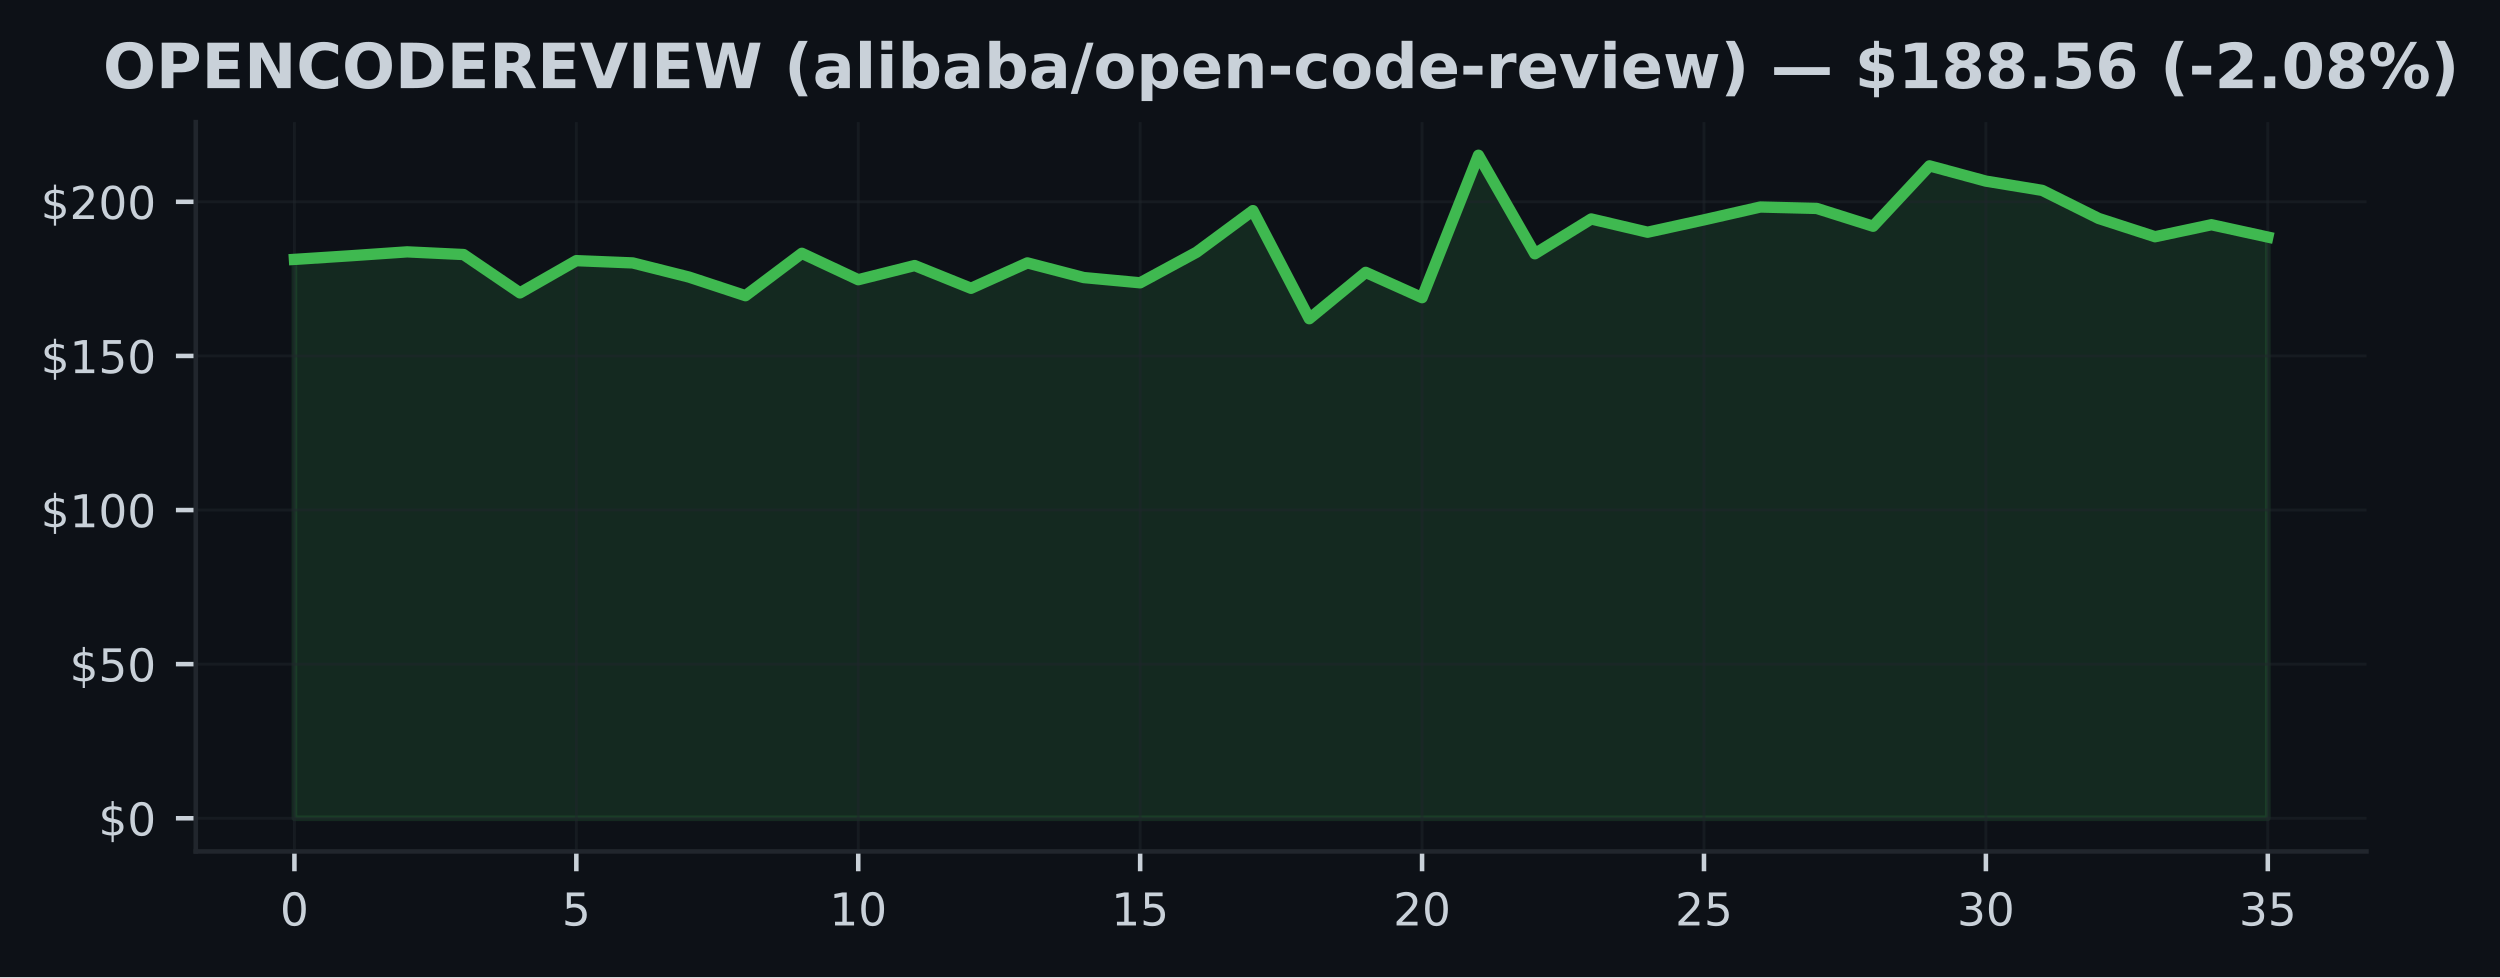
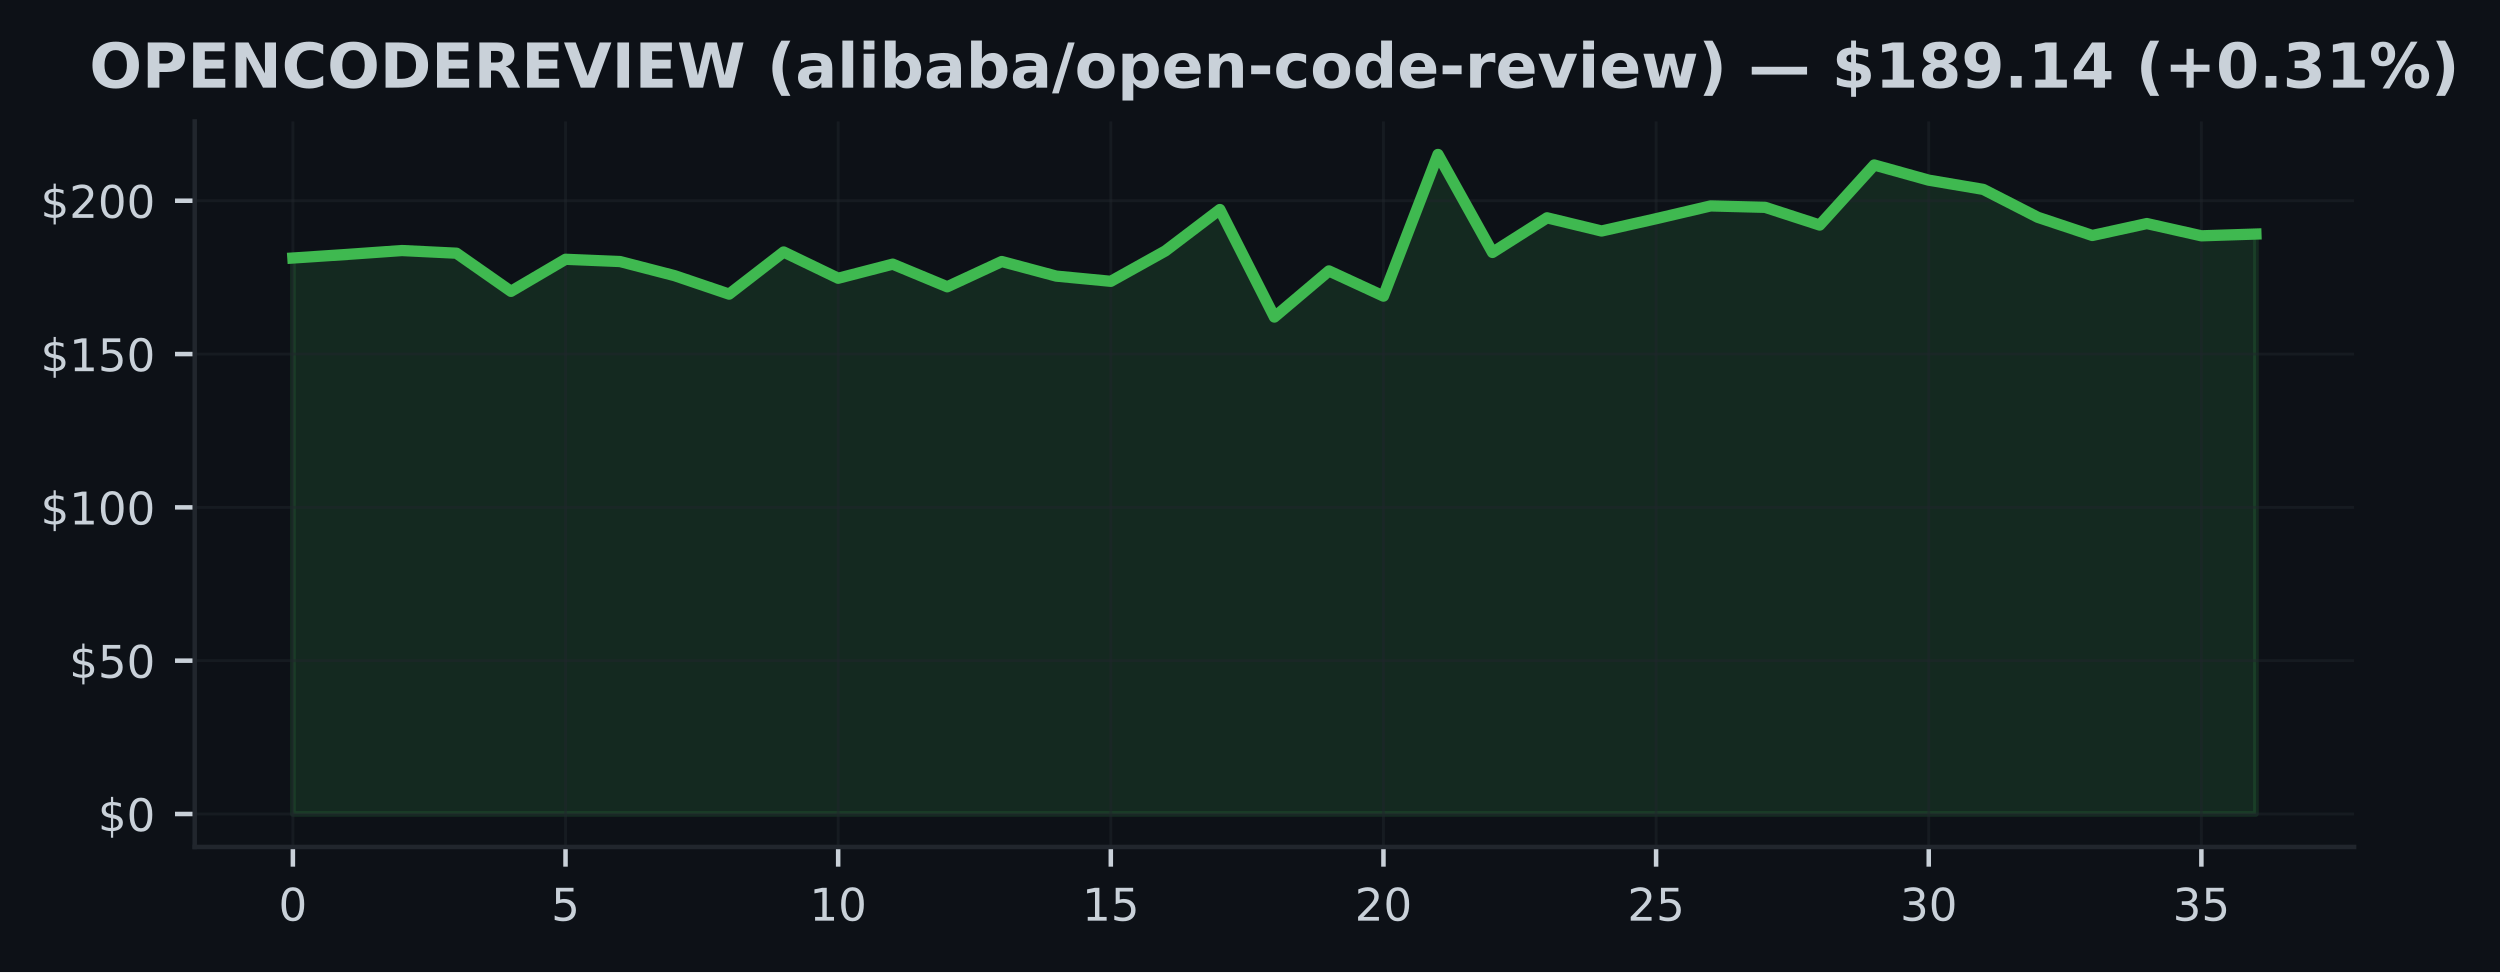
- <svg xmlns="http://www.w3.org/2000/svg" xmlns:xlink="http://www.w3.org/1999/xlink" width="441.375pt" height="172.518pt" viewBox="0 0 441.375 172.518" version="1.1">
+ <svg xmlns="http://www.w3.org/2000/svg" xmlns:xlink="http://www.w3.org/1999/xlink" width="443.701pt" height="172.518pt" viewBox="0 0 443.701 172.518" version="1.1">
  <defs>
    <style type="text/css">*{stroke-linejoin: round; stroke-linecap: butt}</style>
  </defs>
  <g id="figure_1">
    <g id="patch_1">
-       <path d="M 0 172.518  L 441.375 172.518  L 441.375 0  L 0 0  z " style="fill: #0d1117" />
+       <path d="M 0 172.518  L 443.701 172.518  L 443.701 0  L 0 0  z " style="fill: #0d1117" />
    </g>
    <g id="axes_1">
      <g id="patch_2">
        <path d="M 34.56 150.318  L 417.8 150.318  L 417.8 21.558  L 34.56 21.558  z " style="fill: #0d1117" />
      </g>
      <g id="FillBetweenPolyCollection_1">
        <defs>
-           <path id="me266a0ff67" d="M 51.98 -28.053  L 51.98 -126.725  L 61.934 -127.367  L 71.889 -128.052  L 81.843 -127.579  L 91.797 -120.809  L 101.751 -126.502  L 111.706 -126.099  L 121.66 -123.596  L 131.614 -120.314  L 141.569 -127.797  L 151.523 -123.133  L 161.477 -125.636  L 171.431 -121.62  L 181.386 -126.104  L 191.34 -123.514  L 201.294 -122.589  L 211.249 -127.982  L 221.203 -135.334  L 231.157 -116.249  L 241.111 -124.434  L 251.066 -119.966  L 261.02 -145.107  L 270.974 -127.715  L 280.929 -133.859  L 290.883 -131.519  L 300.837 -133.701  L 310.791 -135.97  L 320.746 -135.72  L 330.7 -132.575  L 340.654 -143.235  L 350.609 -140.542  L 360.563 -138.904  L 370.517 -133.951  L 380.471 -130.724  L 390.426 -132.841  L 400.38 -130.665  L 400.38 -28.053  L 400.38 -28.053  L 390.426 -28.053  L 380.471 -28.053  L 370.517 -28.053  L 360.563 -28.053  L 350.609 -28.053  L 340.654 -28.053  L 330.7 -28.053  L 320.746 -28.053  L 310.791 -28.053  L 300.837 -28.053  L 290.883 -28.053  L 280.929 -28.053  L 270.974 -28.053  L 261.02 -28.053  L 251.066 -28.053  L 241.111 -28.053  L 231.157 -28.053  L 221.203 -28.053  L 211.249 -28.053  L 201.294 -28.053  L 191.34 -28.053  L 181.386 -28.053  L 171.431 -28.053  L 161.477 -28.053  L 151.523 -28.053  L 141.569 -28.053  L 131.614 -28.053  L 121.66 -28.053  L 111.706 -28.053  L 101.751 -28.053  L 91.797 -28.053  L 81.843 -28.053  L 71.889 -28.053  L 61.934 -28.053  L 51.98 -28.053  z " style="stroke: #3fb950; stroke-opacity: 0.15" />
+           <path id="me353047750" d="M 51.98 -28.053  L 51.98 -126.725  L 61.658 -127.367  L 71.336 -128.052  L 81.013 -127.579  L 90.691 -120.809  L 100.369 -126.502  L 110.047 -126.099  L 119.724 -123.596  L 129.402 -120.314  L 139.08 -127.797  L 148.758 -123.133  L 158.436 -125.636  L 168.113 -121.62  L 177.791 -126.104  L 187.469 -123.514  L 197.147 -122.589  L 206.824 -127.982  L 216.502 -135.334  L 226.18 -116.249  L 235.858 -124.434  L 245.536 -119.966  L 255.213 -145.107  L 264.891 -127.715  L 274.569 -133.859  L 284.247 -131.519  L 293.924 -133.701  L 303.602 -135.97  L 313.28 -135.72  L 322.958 -132.575  L 332.636 -143.235  L 342.313 -140.542  L 351.991 -138.904  L 361.669 -133.951  L 371.347 -130.724  L 381.024 -132.841  L 390.702 -130.665  L 400.38 -130.98  L 400.38 -28.053  L 400.38 -28.053  L 390.702 -28.053  L 381.024 -28.053  L 371.347 -28.053  L 361.669 -28.053  L 351.991 -28.053  L 342.313 -28.053  L 332.636 -28.053  L 322.958 -28.053  L 313.28 -28.053  L 303.602 -28.053  L 293.924 -28.053  L 284.247 -28.053  L 274.569 -28.053  L 264.891 -28.053  L 255.213 -28.053  L 245.536 -28.053  L 235.858 -28.053  L 226.18 -28.053  L 216.502 -28.053  L 206.824 -28.053  L 197.147 -28.053  L 187.469 -28.053  L 177.791 -28.053  L 168.113 -28.053  L 158.436 -28.053  L 148.758 -28.053  L 139.08 -28.053  L 129.402 -28.053  L 119.724 -28.053  L 110.047 -28.053  L 100.369 -28.053  L 90.691 -28.053  L 81.013 -28.053  L 71.336 -28.053  L 61.658 -28.053  L 51.98 -28.053  z " style="stroke: #3fb950; stroke-opacity: 0.15" />
        </defs>
-         <g clip-path="url(#p7cb27c5f4e)">
-           <use xlink:href="#me266a0ff67" x="0" y="172.518" style="fill: #3fb950; fill-opacity: 0.15; stroke: #3fb950; stroke-opacity: 0.15" />
+         <g clip-path="url(#pbf0d790856)">
+           <use xlink:href="#me353047750" x="0" y="172.518" style="fill: #3fb950; fill-opacity: 0.15; stroke: #3fb950; stroke-opacity: 0.15" />
        </g>
      </g>
      <g id="matplotlib.axis_1">
        <g id="xtick_1">
          <g id="line2d_1">
-             <path d="M 51.98 150.318  L 51.98 21.558  " clip-path="url(#p7cb27c5f4e)" style="fill: none; stroke: #21262d; stroke-opacity: 0.5; stroke-width: 0.5; stroke-linecap: square" />
+             <path d="M 51.98 150.318  L 51.98 21.558  " clip-path="url(#pbf0d790856)" style="fill: none; stroke: #21262d; stroke-opacity: 0.5; stroke-width: 0.5; stroke-linecap: square" />
          </g>
          <g id="line2d_2">
            <defs>
-               <path id="m964b8d64e7" d="M 0 0  L 0 3.5  " style="stroke: #c9d1d9; stroke-width: 0.8" />
+               <path id="m09008a53fb" d="M 0 0  L 0 3.5  " style="stroke: #c9d1d9; stroke-width: 0.8" />
            </defs>
            <g>
-               <use xlink:href="#m964b8d64e7" x="51.98" y="150.318" style="fill: #c9d1d9; stroke: #c9d1d9; stroke-width: 0.8" />
+               <use xlink:href="#m09008a53fb" x="51.98" y="150.318" style="fill: #c9d1d9; stroke: #c9d1d9; stroke-width: 0.8" />
            </g>
          </g>
          <g id="text_1">
            <g style="fill: #c9d1d9" transform="translate(49.435 163.3964) scale(0.08 -0.08)">
              <defs>
                <path id="DejaVuSans-13" d="M 2034 4250  Q 1547 4250 1301 3770  Q 1056 3291 1056 2328  Q 1056 1369 1301 889  Q 1547 409 2034 409  Q 2525 409 2770 889  Q 3016 1369 3016 2328  Q 3016 3291 2770 3770  Q 2525 4250 2034 4250  z M 2034 4750  Q 2819 4750 3233 4129  Q 3647 3509 3647 2328  Q 3647 1150 3233 529  Q 2819 -91 2034 -91  Q 1250 -91 836 529  Q 422 1150 422 2328  Q 422 3509 836 4129  Q 1250 4750 2034 4750  z " transform="scale(0.015625)" />
              </defs>
              <use xlink:href="#DejaVuSans-13" />
            </g>
          </g>
        </g>
        <g id="xtick_2">
          <g id="line2d_3">
-             <path d="M 101.751 150.318  L 101.751 21.558  " clip-path="url(#p7cb27c5f4e)" style="fill: none; stroke: #21262d; stroke-opacity: 0.5; stroke-width: 0.5; stroke-linecap: square" />
+             <path d="M 100.369 150.318  L 100.369 21.558  " clip-path="url(#pbf0d790856)" style="fill: none; stroke: #21262d; stroke-opacity: 0.5; stroke-width: 0.5; stroke-linecap: square" />
          </g>
          <g id="line2d_4">
            <g>
-               <use xlink:href="#m964b8d64e7" x="101.751" y="150.318" style="fill: #c9d1d9; stroke: #c9d1d9; stroke-width: 0.8" />
+               <use xlink:href="#m09008a53fb" x="100.369" y="150.318" style="fill: #c9d1d9; stroke: #c9d1d9; stroke-width: 0.8" />
            </g>
          </g>
          <g id="text_2">
-             <g style="fill: #c9d1d9" transform="translate(99.20643 163.3964) scale(0.08 -0.08)">
+             <g style="fill: #c9d1d9" transform="translate(97.82389 163.3964) scale(0.08 -0.08)">
              <defs>
                <path id="DejaVuSans-18" d="M 691 4666  L 3169 4666  L 3169 4134  L 1269 4134  L 1269 2991  Q 1406 3038 1543 3061  Q 1681 3084 1819 3084  Q 2600 3084 3056 2656  Q 3513 2228 3513 1497  Q 3513 744 3044 326  Q 2575 -91 1722 -91  Q 1428 -91 1123 -41  Q 819 9 494 109  L 494 744  Q 775 591 1075 516  Q 1375 441 1709 441  Q 2250 441 2565 725  Q 2881 1009 2881 1497  Q 2881 1984 2565 2268  Q 2250 2553 1709 2553  Q 1456 2553 1204 2497  Q 953 2441 691 2322  L 691 4666  z " transform="scale(0.015625)" />
              </defs>
              <use xlink:href="#DejaVuSans-18" />
            </g>
          </g>
        </g>
        <g id="xtick_3">
          <g id="line2d_5">
-             <path d="M 151.523 150.318  L 151.523 21.558  " clip-path="url(#p7cb27c5f4e)" style="fill: none; stroke: #21262d; stroke-opacity: 0.5; stroke-width: 0.5; stroke-linecap: square" />
+             <path d="M 148.758 150.318  L 148.758 21.558  " clip-path="url(#pbf0d790856)" style="fill: none; stroke: #21262d; stroke-opacity: 0.5; stroke-width: 0.5; stroke-linecap: square" />
          </g>
          <g id="line2d_6">
            <g>
-               <use xlink:href="#m964b8d64e7" x="151.523" y="150.318" style="fill: #c9d1d9; stroke: #c9d1d9; stroke-width: 0.8" />
+               <use xlink:href="#m09008a53fb" x="148.758" y="150.318" style="fill: #c9d1d9; stroke: #c9d1d9; stroke-width: 0.8" />
            </g>
          </g>
          <g id="text_3">
-             <g style="fill: #c9d1d9" transform="translate(146.4329 163.3964) scale(0.08 -0.08)">
+             <g style="fill: #c9d1d9" transform="translate(143.6678 163.3964) scale(0.08 -0.08)">
              <defs>
                <path id="DejaVuSans-14" d="M 794 531  L 1825 531  L 1825 4091  L 703 3866  L 703 4441  L 1819 4666  L 2450 4666  L 2450 531  L 3481 531  L 3481 0  L 794 0  L 794 531  z " transform="scale(0.015625)" />
              </defs>
              <use xlink:href="#DejaVuSans-14" />
              <use xlink:href="#DejaVuSans-13" transform="translate(63.625 0)" />
            </g>
          </g>
        </g>
        <g id="xtick_4">
          <g id="line2d_7">
-             <path d="M 201.294 150.318  L 201.294 21.558  " clip-path="url(#p7cb27c5f4e)" style="fill: none; stroke: #21262d; stroke-opacity: 0.5; stroke-width: 0.5; stroke-linecap: square" />
+             <path d="M 197.147 150.318  L 197.147 21.558  " clip-path="url(#pbf0d790856)" style="fill: none; stroke: #21262d; stroke-opacity: 0.5; stroke-width: 0.5; stroke-linecap: square" />
          </g>
          <g id="line2d_8">
            <g>
-               <use xlink:href="#m964b8d64e7" x="201.294" y="150.318" style="fill: #c9d1d9; stroke: #c9d1d9; stroke-width: 0.8" />
+               <use xlink:href="#m09008a53fb" x="197.147" y="150.318" style="fill: #c9d1d9; stroke: #c9d1d9; stroke-width: 0.8" />
            </g>
          </g>
          <g id="text_4">
-             <g style="fill: #c9d1d9" transform="translate(196.2043 163.3964) scale(0.08 -0.08)">
+             <g style="fill: #c9d1d9" transform="translate(192.0567 163.3964) scale(0.08 -0.08)">
              <use xlink:href="#DejaVuSans-14" />
              <use xlink:href="#DejaVuSans-18" transform="translate(63.625 0)" />
            </g>
          </g>
        </g>
        <g id="xtick_5">
          <g id="line2d_9">
-             <path d="M 251.066 150.318  L 251.066 21.558  " clip-path="url(#p7cb27c5f4e)" style="fill: none; stroke: #21262d; stroke-opacity: 0.5; stroke-width: 0.5; stroke-linecap: square" />
+             <path d="M 245.536 150.318  L 245.536 21.558  " clip-path="url(#pbf0d790856)" style="fill: none; stroke: #21262d; stroke-opacity: 0.5; stroke-width: 0.5; stroke-linecap: square" />
          </g>
          <g id="line2d_10">
            <g>
-               <use xlink:href="#m964b8d64e7" x="251.066" y="150.318" style="fill: #c9d1d9; stroke: #c9d1d9; stroke-width: 0.8" />
+               <use xlink:href="#m09008a53fb" x="245.536" y="150.318" style="fill: #c9d1d9; stroke: #c9d1d9; stroke-width: 0.8" />
            </g>
          </g>
          <g id="text_5">
-             <g style="fill: #c9d1d9" transform="translate(245.9757 163.3964) scale(0.08 -0.08)">
+             <g style="fill: #c9d1d9" transform="translate(240.4456 163.3964) scale(0.08 -0.08)">
              <defs>
                <path id="DejaVuSans-15" d="M 1228 531  L 3431 531  L 3431 0  L 469 0  L 469 531  Q 828 903 1448 1529  Q 2069 2156 2228 2338  Q 2531 2678 2651 2914  Q 2772 3150 2772 3378  Q 2772 3750 2511 3984  Q 2250 4219 1831 4219  Q 1534 4219 1204 4116  Q 875 4013 500 3803  L 500 4441  Q 881 4594 1212 4672  Q 1544 4750 1819 4750  Q 2544 4750 2975 4387  Q 3406 4025 3406 3419  Q 3406 3131 3298 2873  Q 3191 2616 2906 2266  Q 2828 2175 2409 1742  Q 1991 1309 1228 531  z " transform="scale(0.015625)" />
              </defs>
              <use xlink:href="#DejaVuSans-15" />
              <use xlink:href="#DejaVuSans-13" transform="translate(63.625 0)" />
            </g>
          </g>
        </g>
        <g id="xtick_6">
          <g id="line2d_11">
-             <path d="M 300.837 150.318  L 300.837 21.558  " clip-path="url(#p7cb27c5f4e)" style="fill: none; stroke: #21262d; stroke-opacity: 0.5; stroke-width: 0.5; stroke-linecap: square" />
+             <path d="M 293.924 150.318  L 293.924 21.558  " clip-path="url(#pbf0d790856)" style="fill: none; stroke: #21262d; stroke-opacity: 0.5; stroke-width: 0.5; stroke-linecap: square" />
          </g>
          <g id="line2d_12">
            <g>
-               <use xlink:href="#m964b8d64e7" x="300.837" y="150.318" style="fill: #c9d1d9; stroke: #c9d1d9; stroke-width: 0.8" />
+               <use xlink:href="#m09008a53fb" x="293.924" y="150.318" style="fill: #c9d1d9; stroke: #c9d1d9; stroke-width: 0.8" />
            </g>
          </g>
          <g id="text_6">
-             <g style="fill: #c9d1d9" transform="translate(295.7471 163.3964) scale(0.08 -0.08)">
+             <g style="fill: #c9d1d9" transform="translate(288.8344 163.3964) scale(0.08 -0.08)">
              <use xlink:href="#DejaVuSans-15" />
              <use xlink:href="#DejaVuSans-18" transform="translate(63.625 0)" />
            </g>
          </g>
        </g>
        <g id="xtick_7">
          <g id="line2d_13">
-             <path d="M 350.609 150.318  L 350.609 21.558  " clip-path="url(#p7cb27c5f4e)" style="fill: none; stroke: #21262d; stroke-opacity: 0.5; stroke-width: 0.5; stroke-linecap: square" />
+             <path d="M 342.313 150.318  L 342.313 21.558  " clip-path="url(#pbf0d790856)" style="fill: none; stroke: #21262d; stroke-opacity: 0.5; stroke-width: 0.5; stroke-linecap: square" />
          </g>
          <g id="line2d_14">
            <g>
-               <use xlink:href="#m964b8d64e7" x="350.609" y="150.318" style="fill: #c9d1d9; stroke: #c9d1d9; stroke-width: 0.8" />
+               <use xlink:href="#m09008a53fb" x="342.313" y="150.318" style="fill: #c9d1d9; stroke: #c9d1d9; stroke-width: 0.8" />
            </g>
          </g>
          <g id="text_7">
-             <g style="fill: #c9d1d9" transform="translate(345.5186 163.3964) scale(0.08 -0.08)">
+             <g style="fill: #c9d1d9" transform="translate(337.2233 163.3964) scale(0.08 -0.08)">
              <defs>
                <path id="DejaVuSans-16" d="M 2597 2516  Q 3050 2419 3304 2112  Q 3559 1806 3559 1356  Q 3559 666 3084 287  Q 2609 -91 1734 -91  Q 1441 -91 1130 -33  Q 819 25 488 141  L 488 750  Q 750 597 1062 519  Q 1375 441 1716 441  Q 2309 441 2620 675  Q 2931 909 2931 1356  Q 2931 1769 2642 2001  Q 2353 2234 1838 2234  L 1294 2234  L 1294 2753  L 1863 2753  Q 2328 2753 2575 2939  Q 2822 3125 2822 3475  Q 2822 3834 2567 4026  Q 2313 4219 1838 4219  Q 1578 4219 1281 4162  Q 984 4106 628 3988  L 628 4550  Q 988 4650 1302 4700  Q 1616 4750 1894 4750  Q 2613 4750 3031 4423  Q 3450 4097 3450 3541  Q 3450 3153 3228 2886  Q 3006 2619 2597 2516  z " transform="scale(0.015625)" />
              </defs>
              <use xlink:href="#DejaVuSans-16" />
              <use xlink:href="#DejaVuSans-13" transform="translate(63.625 0)" />
            </g>
          </g>
        </g>
        <g id="xtick_8">
          <g id="line2d_15">
-             <path d="M 400.38 150.318  L 400.38 21.558  " clip-path="url(#p7cb27c5f4e)" style="fill: none; stroke: #21262d; stroke-opacity: 0.5; stroke-width: 0.5; stroke-linecap: square" />
+             <path d="M 390.702 150.318  L 390.702 21.558  " clip-path="url(#pbf0d790856)" style="fill: none; stroke: #21262d; stroke-opacity: 0.5; stroke-width: 0.5; stroke-linecap: square" />
          </g>
          <g id="line2d_16">
            <g>
-               <use xlink:href="#m964b8d64e7" x="400.38" y="150.318" style="fill: #c9d1d9; stroke: #c9d1d9; stroke-width: 0.8" />
+               <use xlink:href="#m09008a53fb" x="390.702" y="150.318" style="fill: #c9d1d9; stroke: #c9d1d9; stroke-width: 0.8" />
            </g>
          </g>
          <g id="text_8">
-             <g style="fill: #c9d1d9" transform="translate(395.29 163.3964) scale(0.08 -0.08)">
+             <g style="fill: #c9d1d9" transform="translate(385.6122 163.3964) scale(0.08 -0.08)">
              <use xlink:href="#DejaVuSans-16" />
              <use xlink:href="#DejaVuSans-18" transform="translate(63.625 0)" />
            </g>
          </g>
        </g>
      </g>
      <g id="matplotlib.axis_2">
        <g id="ytick_1">
          <g id="line2d_17">
-             <path d="M 34.56 144.466  L 417.8 144.466  " clip-path="url(#p7cb27c5f4e)" style="fill: none; stroke: #21262d; stroke-opacity: 0.5; stroke-width: 0.5; stroke-linecap: square" />
+             <path d="M 34.56 144.466  L 417.8 144.466  " clip-path="url(#pbf0d790856)" style="fill: none; stroke: #21262d; stroke-opacity: 0.5; stroke-width: 0.5; stroke-linecap: square" />
          </g>
          <g id="line2d_18">
            <defs>
-               <path id="m61ef2ebfa2" d="M 0 0  L -3.5 0  " style="stroke: #c9d1d9; stroke-width: 0.8" />
+               <path id="m0428b80d20" d="M 0 0  L -3.5 0  " style="stroke: #c9d1d9; stroke-width: 0.8" />
            </defs>
            <g>
-               <use xlink:href="#m61ef2ebfa2" x="34.56" y="144.466" style="fill: #c9d1d9; stroke: #c9d1d9; stroke-width: 0.8" />
+               <use xlink:href="#m0428b80d20" x="34.56" y="144.466" style="fill: #c9d1d9; stroke: #c9d1d9; stroke-width: 0.8" />
            </g>
          </g>
          <g id="text_9">
            <g style="fill: #c9d1d9" transform="translate(17.38 147.5049) scale(0.08 -0.08)">
              <defs>
                <path id="DejaVuSans-7" d="M 2163 -941  L 1850 -941  L 1847 0  Q 1519 6 1191 76  Q 863 147 531 288  L 531 850  Q 850 650 1176 548  Q 1503 447 1850 444  L 1850 1869  Q 1159 1981 845 2250  Q 531 2519 531 2988  Q 531 3497 872 3790  Q 1213 4084 1850 4128  L 1850 4863  L 2163 4863  L 2163 4138  Q 2453 4125 2725 4076  Q 2997 4028 3256 3944  L 3256 3397  Q 2997 3528 2723 3600  Q 2450 3672 2163 3684  L 2163 2350  Q 2872 2241 3206 1959  Q 3541 1678 3541 1191  Q 3541 663 3186 358  Q 2831 53 2163 6  L 2163 -941  z M 1850 2406  L 1850 3688  Q 1488 3647 1297 3481  Q 1106 3316 1106 3041  Q 1106 2772 1282 2622  Q 1459 2472 1850 2406  z M 2163 1806  L 2163 453  Q 2559 506 2761 678  Q 2963 850 2963 1131  Q 2963 1406 2770 1568  Q 2578 1731 2163 1806  z " transform="scale(0.015625)" />
              </defs>
              <use xlink:href="#DejaVuSans-7" />
              <use xlink:href="#DejaVuSans-13" transform="translate(63.625 0)" />
            </g>
          </g>
        </g>
        <g id="ytick_2">
          <g id="line2d_19">
-             <path d="M 34.56 117.256  L 417.8 117.256  " clip-path="url(#p7cb27c5f4e)" style="fill: none; stroke: #21262d; stroke-opacity: 0.5; stroke-width: 0.5; stroke-linecap: square" />
+             <path d="M 34.56 117.256  L 417.8 117.256  " clip-path="url(#pbf0d790856)" style="fill: none; stroke: #21262d; stroke-opacity: 0.5; stroke-width: 0.5; stroke-linecap: square" />
          </g>
          <g id="line2d_20">
            <g>
-               <use xlink:href="#m61ef2ebfa2" x="34.56" y="117.256" style="fill: #c9d1d9; stroke: #c9d1d9; stroke-width: 0.8" />
+               <use xlink:href="#m0428b80d20" x="34.56" y="117.256" style="fill: #c9d1d9; stroke: #c9d1d9; stroke-width: 0.8" />
            </g>
          </g>
          <g id="text_10">
            <g style="fill: #c9d1d9" transform="translate(12.29 120.2956) scale(0.08 -0.08)">
              <use xlink:href="#DejaVuSans-7" />
              <use xlink:href="#DejaVuSans-18" transform="translate(63.625 0)" />
              <use xlink:href="#DejaVuSans-13" transform="translate(127.25 0)" />
            </g>
          </g>
        </g>
        <g id="ytick_3">
          <g id="line2d_21">
-             <path d="M 34.56 90.047  L 417.8 90.047  " clip-path="url(#p7cb27c5f4e)" style="fill: none; stroke: #21262d; stroke-opacity: 0.5; stroke-width: 0.5; stroke-linecap: square" />
+             <path d="M 34.56 90.047  L 417.8 90.047  " clip-path="url(#pbf0d790856)" style="fill: none; stroke: #21262d; stroke-opacity: 0.5; stroke-width: 0.5; stroke-linecap: square" />
          </g>
          <g id="line2d_22">
            <g>
-               <use xlink:href="#m61ef2ebfa2" x="34.56" y="90.047" style="fill: #c9d1d9; stroke: #c9d1d9; stroke-width: 0.8" />
+               <use xlink:href="#m0428b80d20" x="34.56" y="90.047" style="fill: #c9d1d9; stroke: #c9d1d9; stroke-width: 0.8" />
            </g>
          </g>
          <g id="text_11">
            <g style="fill: #c9d1d9" transform="translate(7.2 93.08626) scale(0.08 -0.08)">
              <use xlink:href="#DejaVuSans-7" />
              <use xlink:href="#DejaVuSans-14" transform="translate(63.625 0)" />
              <use xlink:href="#DejaVuSans-13" transform="translate(127.25 0)" />
              <use xlink:href="#DejaVuSans-13" transform="translate(190.875 0)" />
            </g>
          </g>
        </g>
        <g id="ytick_4">
          <g id="line2d_23">
-             <path d="M 34.56 62.838  L 417.8 62.838  " clip-path="url(#p7cb27c5f4e)" style="fill: none; stroke: #21262d; stroke-opacity: 0.5; stroke-width: 0.5; stroke-linecap: square" />
+             <path d="M 34.56 62.838  L 417.8 62.838  " clip-path="url(#pbf0d790856)" style="fill: none; stroke: #21262d; stroke-opacity: 0.5; stroke-width: 0.5; stroke-linecap: square" />
          </g>
          <g id="line2d_24">
            <g>
-               <use xlink:href="#m61ef2ebfa2" x="34.56" y="62.838" style="fill: #c9d1d9; stroke: #c9d1d9; stroke-width: 0.8" />
+               <use xlink:href="#m0428b80d20" x="34.56" y="62.838" style="fill: #c9d1d9; stroke: #c9d1d9; stroke-width: 0.8" />
            </g>
          </g>
          <g id="text_12">
            <g style="fill: #c9d1d9" transform="translate(7.2 65.87693) scale(0.08 -0.08)">
              <use xlink:href="#DejaVuSans-7" />
              <use xlink:href="#DejaVuSans-14" transform="translate(63.625 0)" />
              <use xlink:href="#DejaVuSans-18" transform="translate(127.25 0)" />
              <use xlink:href="#DejaVuSans-13" transform="translate(190.875 0)" />
            </g>
          </g>
        </g>
        <g id="ytick_5">
          <g id="line2d_25">
-             <path d="M 34.56 35.628  L 417.8 35.628  " clip-path="url(#p7cb27c5f4e)" style="fill: none; stroke: #21262d; stroke-opacity: 0.5; stroke-width: 0.5; stroke-linecap: square" />
+             <path d="M 34.56 35.628  L 417.8 35.628  " clip-path="url(#pbf0d790856)" style="fill: none; stroke: #21262d; stroke-opacity: 0.5; stroke-width: 0.5; stroke-linecap: square" />
          </g>
          <g id="line2d_26">
            <g>
-               <use xlink:href="#m61ef2ebfa2" x="34.56" y="35.628" style="fill: #c9d1d9; stroke: #c9d1d9; stroke-width: 0.8" />
+               <use xlink:href="#m0428b80d20" x="34.56" y="35.628" style="fill: #c9d1d9; stroke: #c9d1d9; stroke-width: 0.8" />
            </g>
          </g>
          <g id="text_13">
            <g style="fill: #c9d1d9" transform="translate(7.2 38.6676) scale(0.08 -0.08)">
              <use xlink:href="#DejaVuSans-7" />
              <use xlink:href="#DejaVuSans-15" transform="translate(63.625 0)" />
              <use xlink:href="#DejaVuSans-13" transform="translate(127.25 0)" />
              <use xlink:href="#DejaVuSans-13" transform="translate(190.875 0)" />
            </g>
          </g>
        </g>
      </g>
      <g id="line2d_27">
-         <path d="M 51.98 45.794  L 61.934 45.151  L 71.889 44.466  L 81.843 44.939  L 91.797 51.709  L 101.751 46.017  L 111.706 46.419  L 121.66 48.923  L 131.614 52.204  L 141.569 44.722  L 151.523 49.385  L 161.477 46.882  L 171.431 50.898  L 181.386 46.414  L 191.34 49.004  L 201.294 49.929  L 211.249 44.537  L 221.203 37.185  L 231.157 56.269  L 241.111 48.085  L 251.066 52.552  L 261.02 27.411  L 270.974 44.803  L 280.929 38.659  L 290.883 40.999  L 300.837 38.817  L 310.791 36.548  L 320.746 36.798  L 330.7 39.944  L 340.654 29.283  L 350.609 31.977  L 360.563 33.615  L 370.517 38.567  L 380.471 41.794  L 390.426 39.677  L 400.38 41.854  " clip-path="url(#p7cb27c5f4e)" style="fill: none; stroke: #3fb950; stroke-width: 2; stroke-linecap: square" />
+         <path d="M 51.98 45.794  L 61.658 45.151  L 71.336 44.466  L 81.013 44.939  L 90.691 51.709  L 100.369 46.017  L 110.047 46.419  L 119.724 48.923  L 129.402 52.204  L 139.08 44.722  L 148.758 49.385  L 158.436 46.882  L 168.113 50.898  L 177.791 46.414  L 187.469 49.004  L 197.147 49.929  L 206.824 44.537  L 216.502 37.185  L 226.18 56.269  L 235.858 48.085  L 245.536 52.552  L 255.213 27.411  L 264.891 44.803  L 274.569 38.659  L 284.247 40.999  L 293.924 38.817  L 303.602 36.548  L 313.28 36.798  L 322.958 39.944  L 332.636 29.283  L 342.313 31.977  L 351.991 33.615  L 361.669 38.567  L 371.347 41.794  L 381.024 39.677  L 390.702 41.854  L 400.38 41.538  " clip-path="url(#pbf0d790856)" style="fill: none; stroke: #3fb950; stroke-width: 2; stroke-linecap: square" />
      </g>
      <g id="patch_3">
        <path d="M 34.56 150.318  L 34.56 21.558  " style="fill: none; stroke: #21262d; stroke-width: 0.8; stroke-linejoin: miter; stroke-linecap: square" />
      </g>
      <g id="patch_4">
        <path d="M 34.56 150.318  L 417.8 150.318  " style="fill: none; stroke: #21262d; stroke-width: 0.8; stroke-linejoin: miter; stroke-linecap: square" />
      </g>
      <g id="text_14">
-         <g style="fill: #c9d1d9" transform="translate(18.18547 15.55828) scale(0.11 -0.11)">
+         <g style="fill: #c9d1d9" transform="translate(15.85914 15.55828) scale(0.11 -0.11)">
          <defs>
            <path id="DejaVuSans-Bold-32" d="M 2719 3878  Q 2169 3878 1866 3472  Q 1563 3066 1563 2328  Q 1563 1594 1866 1187  Q 2169 781 2719 781  Q 3272 781 3575 1187  Q 3878 1594 3878 2328  Q 3878 3066 3575 3472  Q 3272 3878 2719 3878  z M 2719 4750  Q 3844 4750 4481 4106  Q 5119 3463 5119 2328  Q 5119 1197 4481 553  Q 3844 -91 2719 -91  Q 1597 -91 958 553  Q 319 1197 319 2328  Q 319 3463 958 4106  Q 1597 4750 2719 4750  z " transform="scale(0.015625)" />
            <path id="DejaVuSans-Bold-33" d="M 588 4666  L 2584 4666  Q 3475 4666 3951 4270  Q 4428 3875 4428 3144  Q 4428 2409 3951 2014  Q 3475 1619 2584 1619  L 1791 1619  L 1791 0  L 588 0  L 588 4666  z M 1791 3794  L 1791 2491  L 2456 2491  Q 2806 2491 2997 2661  Q 3188 2831 3188 3144  Q 3188 3456 2997 3625  Q 2806 3794 2456 3794  L 1791 3794  z " transform="scale(0.015625)" />
            <path id="DejaVuSans-Bold-28" d="M 588 4666  L 3834 4666  L 3834 3756  L 1791 3756  L 1791 2888  L 3713 2888  L 3713 1978  L 1791 1978  L 1791 909  L 3903 909  L 3903 0  L 588 0  L 588 4666  z " transform="scale(0.015625)" />
            <path id="DejaVuSans-Bold-31" d="M 588 4666  L 1931 4666  L 3628 1466  L 3628 4666  L 4769 4666  L 4769 0  L 3425 0  L 1728 3200  L 1728 0  L 588 0  L 588 4666  z " transform="scale(0.015625)" />
            <path id="DejaVuSans-Bold-26" d="M 4288 256  Q 3956 84 3597 -3  Q 3238 -91 2847 -91  Q 1681 -91 1000 561  Q 319 1213 319 2328  Q 319 3447 1000 4098  Q 1681 4750 2847 4750  Q 3238 4750 3597 4662  Q 3956 4575 4288 4403  L 4288 3438  Q 3953 3666 3628 3772  Q 3303 3878 2944 3878  Q 2300 3878 1931 3465  Q 1563 3053 1563 2328  Q 1563 1606 1931 1193  Q 2300 781 2944 781  Q 3303 781 3628 887  Q 3953 994 4288 1222  L 4288 256  z " transform="scale(0.015625)" />
            <path id="DejaVuSans-Bold-27" d="M 1791 3756  L 1791 909  L 2222 909  Q 2959 909 3348 1275  Q 3738 1641 3738 2338  Q 3738 3031 3350 3393  Q 2963 3756 2222 3756  L 1791 3756  z M 588 4666  L 1856 4666  Q 2919 4666 3439 4514  Q 3959 4363 4331 4000  Q 4659 3684 4818 3271  Q 4978 2859 4978 2338  Q 4978 1809 4818 1395  Q 4659 981 4331 666  Q 3956 303 3431 151  Q 2906 0 1856 0  L 588 0  L 588 4666  z " transform="scale(0.015625)" />
            <path id="DejaVuSans-Bold-35" d="M 2297 2597  Q 2675 2597 2839 2737  Q 3003 2878 3003 3200  Q 3003 3519 2839 3656  Q 2675 3794 2297 3794  L 1791 3794  L 1791 2597  L 2297 2597  z M 1791 1766  L 1791 0  L 588 0  L 588 4666  L 2425 4666  Q 3347 4666 3776 4356  Q 4206 4047 4206 3378  Q 4206 2916 3982 2619  Q 3759 2322 3309 2181  Q 3556 2125 3751 1926  Q 3947 1728 4147 1325  L 4800 0  L 3519 0  L 2950 1159  Q 2778 1509 2601 1637  Q 2425 1766 2131 1766  L 1791 1766  z " transform="scale(0.015625)" />
            <path id="DejaVuSans-Bold-39" d="M 31 4666  L 1241 4666  L 2478 1222  L 3713 4666  L 4922 4666  L 3194 0  L 1759 0  L 31 4666  z " transform="scale(0.015625)" />
            <path id="DejaVuSans-Bold-2c" d="M 588 4666  L 1791 4666  L 1791 0  L 588 0  L 588 4666  z " transform="scale(0.015625)" />
            <path id="DejaVuSans-Bold-3a" d="M 191 4666  L 1344 4666  L 2150 1275  L 2950 4666  L 4109 4666  L 4909 1275  L 5716 4666  L 6859 4666  L 5759 0  L 4372 0  L 3525 3547  L 2688 0  L 1300 0  L 191 4666  z " transform="scale(0.015625)" />
            <path id="DejaVuSans-Bold-3" transform="scale(0.015625)" />
            <path id="DejaVuSans-Bold-b" d="M 2413 -844  L 1484 -844  Q 1006 -72 778 623  Q 550 1319 550 2003  Q 550 2688 779 3389  Q 1009 4091 1484 4856  L 2413 4856  Q 2013 4116 1813 3408  Q 1613 2700 1613 2009  Q 1613 1319 1811 609  Q 2009 -100 2413 -844  z " transform="scale(0.015625)" />
            <path id="DejaVuSans-Bold-44" d="M 2106 1575  Q 1756 1575 1579 1456  Q 1403 1338 1403 1106  Q 1403 894 1545 773  Q 1688 653 1941 653  Q 2256 653 2472 879  Q 2688 1106 2688 1447  L 2688 1575  L 2106 1575  z M 3816 1997  L 3816 0  L 2688 0  L 2688 519  Q 2463 200 2181 54  Q 1900 -91 1497 -91  Q 953 -91 614 226  Q 275 544 275 1050  Q 275 1666 698 1953  Q 1122 2241 2028 2241  L 2688 2241  L 2688 2328  Q 2688 2594 2478 2717  Q 2269 2841 1825 2841  Q 1466 2841 1156 2769  Q 847 2697 581 2553  L 581 3406  Q 941 3494 1303 3539  Q 1666 3584 2028 3584  Q 2975 3584 3395 3211  Q 3816 2838 3816 1997  z " transform="scale(0.015625)" />
            <path id="DejaVuSans-Bold-4f" d="M 538 4863  L 1656 4863  L 1656 0  L 538 0  L 538 4863  z " transform="scale(0.015625)" />
            <path id="DejaVuSans-Bold-4c" d="M 538 3500  L 1656 3500  L 1656 0  L 538 0  L 538 3500  z M 538 4863  L 1656 4863  L 1656 3950  L 538 3950  L 538 4863  z " transform="scale(0.015625)" />
            <path id="DejaVuSans-Bold-45" d="M 2400 722  Q 2759 722 2948 984  Q 3138 1247 3138 1747  Q 3138 2247 2948 2509  Q 2759 2772 2400 2772  Q 2041 2772 1848 2508  Q 1656 2244 1656 1747  Q 1656 1250 1848 986  Q 2041 722 2400 722  z M 1656 2988  Q 1888 3294 2169 3439  Q 2450 3584 2816 3584  Q 3463 3584 3878 3070  Q 4294 2556 4294 1747  Q 4294 938 3878 423  Q 3463 -91 2816 -91  Q 2450 -91 2169 54  Q 1888 200 1656 506  L 1656 0  L 538 0  L 538 4863  L 1656 4863  L 1656 2988  z " transform="scale(0.015625)" />
            <path id="DejaVuSans-Bold-12" d="M 1644 4666  L 2338 4666  L 691 -594  L 0 -594  L 1644 4666  z " transform="scale(0.015625)" />
            <path id="DejaVuSans-Bold-52" d="M 2203 2784  Q 1831 2784 1636 2517  Q 1441 2250 1441 1747  Q 1441 1244 1636 976  Q 1831 709 2203 709  Q 2569 709 2762 976  Q 2956 1244 2956 1747  Q 2956 2250 2762 2517  Q 2569 2784 2203 2784  z M 2203 3584  Q 3106 3584 3614 3096  Q 4122 2609 4122 1747  Q 4122 884 3614 396  Q 3106 -91 2203 -91  Q 1297 -91 786 396  Q 275 884 275 1747  Q 275 2609 786 3096  Q 1297 3584 2203 3584  z " transform="scale(0.015625)" />
            <path id="DejaVuSans-Bold-53" d="M 1656 506  L 1656 -1331  L 538 -1331  L 538 3500  L 1656 3500  L 1656 2988  Q 1888 3294 2169 3439  Q 2450 3584 2816 3584  Q 3463 3584 3878 3070  Q 4294 2556 4294 1747  Q 4294 938 3878 423  Q 3463 -91 2816 -91  Q 2450 -91 2169 54  Q 1888 200 1656 506  z M 2400 2772  Q 2041 2772 1848 2508  Q 1656 2244 1656 1747  Q 1656 1250 1848 986  Q 2041 722 2400 722  Q 2759 722 2948 984  Q 3138 1247 3138 1747  Q 3138 2247 2948 2509  Q 2759 2772 2400 2772  z " transform="scale(0.015625)" />
            <path id="DejaVuSans-Bold-48" d="M 4031 1759  L 4031 1441  L 1416 1441  Q 1456 1047 1700 850  Q 1944 653 2381 653  Q 2734 653 3104 758  Q 3475 863 3866 1075  L 3866 213  Q 3469 63 3072 -14  Q 2675 -91 2278 -91  Q 1328 -91 801 392  Q 275 875 275 1747  Q 275 2603 792 3093  Q 1309 3584 2216 3584  Q 3041 3584 3536 3087  Q 4031 2591 4031 1759  z M 2881 2131  Q 2881 2450 2695 2645  Q 2509 2841 2209 2841  Q 1884 2841 1681 2658  Q 1478 2475 1428 2131  L 2881 2131  z " transform="scale(0.015625)" />
            <path id="DejaVuSans-Bold-51" d="M 4056 2131  L 4056 0  L 2931 0  L 2931 347  L 2931 1631  Q 2931 2084 2911 2256  Q 2891 2428 2841 2509  Q 2775 2619 2662 2680  Q 2550 2741 2406 2741  Q 2056 2741 1856 2470  Q 1656 2200 1656 1722  L 1656 0  L 538 0  L 538 3500  L 1656 3500  L 1656 2988  Q 1909 3294 2193 3439  Q 2478 3584 2822 3584  Q 3428 3584 3742 3212  Q 4056 2841 4056 2131  z " transform="scale(0.015625)" />
            <path id="DejaVuSans-Bold-10" d="M 347 2297  L 2309 2297  L 2309 1388  L 347 1388  L 347 2297  z " transform="scale(0.015625)" />
            <path id="DejaVuSans-Bold-46" d="M 3366 3391  L 3366 2478  Q 3138 2634 2908 2709  Q 2678 2784 2431 2784  Q 1963 2784 1702 2511  Q 1441 2238 1441 1747  Q 1441 1256 1702 982  Q 1963 709 2431 709  Q 2694 709 2930 787  Q 3166 866 3366 1019  L 3366 103  Q 3103 6 2833 -42  Q 2563 -91 2291 -91  Q 1344 -91 809 395  Q 275 881 275 1747  Q 275 2613 809 3098  Q 1344 3584 2291 3584  Q 2566 3584 2833 3536  Q 3100 3488 3366 3391  z " transform="scale(0.015625)" />
            <path id="DejaVuSans-Bold-47" d="M 2919 2988  L 2919 4863  L 4044 4863  L 4044 0  L 2919 0  L 2919 506  Q 2688 197 2409 53  Q 2131 -91 1766 -91  Q 1119 -91 703 423  Q 288 938 288 1747  Q 288 2556 703 3070  Q 1119 3584 1766 3584  Q 2128 3584 2408 3439  Q 2688 3294 2919 2988  z M 2181 722  Q 2541 722 2730 984  Q 2919 1247 2919 1747  Q 2919 2247 2730 2509  Q 2541 2772 2181 2772  Q 1825 2772 1636 2509  Q 1447 2247 1447 1747  Q 1447 1247 1636 984  Q 1825 722 2181 722  z " transform="scale(0.015625)" />
            <path id="DejaVuSans-Bold-55" d="M 3138 2547  Q 2991 2616 2845 2648  Q 2700 2681 2553 2681  Q 2122 2681 1889 2404  Q 1656 2128 1656 1613  L 1656 0  L 538 0  L 538 3500  L 1656 3500  L 1656 2925  Q 1872 3269 2151 3426  Q 2431 3584 2822 3584  Q 2878 3584 2943 3579  Q 3009 3575 3134 3559  L 3138 2547  z " transform="scale(0.015625)" />
            <path id="DejaVuSans-Bold-59" d="M 97 3500  L 1216 3500  L 2088 1081  L 2956 3500  L 4078 3500  L 2700 0  L 1472 0  L 97 3500  z " transform="scale(0.015625)" />
            <path id="DejaVuSans-Bold-5a" d="M 225 3500  L 1313 3500  L 1900 1088  L 2491 3500  L 3425 3500  L 4013 1113  L 4603 3500  L 5691 3500  L 4769 0  L 3547 0  L 2956 2406  L 2369 0  L 1147 0  L 225 3500  z " transform="scale(0.015625)" />
            <path id="DejaVuSans-Bold-c" d="M 513 -844  Q 913 -100 1113 609  Q 1313 1319 1313 2009  Q 1313 2700 1113 3408  Q 913 4116 513 4856  L 1441 4856  Q 1916 4091 2145 3389  Q 2375 2688 2375 2003  Q 2375 1319 2147 623  Q 1919 -72 1441 -844  L 513 -844  z " transform="scale(0.015625)" />
            <path id="DejaVuSans-Bold-af6" d="M 344 2156  L 6056 2156  L 6056 1350  L 344 1350  L 344 2156  z " transform="scale(0.015625)" />
            <path id="DejaVuSans-Bold-7" d="M 2484 -941  L 1978 -941  L 1975 0  Q 1584 16 1218 87  Q 853 159 506 288  L 506 1106  Q 866 922 1233 823  Q 1600 725 1978 713  L 1978 1684  L 1875 1703  Q 1128 1834 814 2115  Q 500 2397 500 2925  Q 500 3484 883 3798  Q 1266 4113 1975 4141  L 1978 4863  L 2484 4863  L 2484 4153  Q 2797 4128 3109 4075  Q 3422 4022 3738 3938  L 3738 3144  Q 3425 3275 3112 3348  Q 2800 3422 2484 3438  L 2484 2541  L 2584 2522  Q 3378 2397 3698 2105  Q 4019 1813 4019 1241  Q 4019 666 3637 358  Q 3256 50 2484 6  L 2484 -941  z M 1978 2613  L 1978 3428  Q 1756 3416 1623 3308  Q 1491 3200 1491 3034  Q 1491 2850 1612 2745  Q 1734 2641 1978 2613  z M 2484 1594  L 2484 725  Q 2756 728 2892 831  Q 3028 934 3028 1141  Q 3028 1353 2903 1458  Q 2778 1563 2484 1594  z " transform="scale(0.015625)" />
            <path id="DejaVuSans-Bold-14" d="M 750 831  L 1813 831  L 1813 3847  L 722 3622  L 722 4441  L 1806 4666  L 2950 4666  L 2950 831  L 4013 831  L 4013 0  L 750 0  L 750 831  z " transform="scale(0.015625)" />
            <path id="DejaVuSans-Bold-1b" d="M 2228 2088  Q 1891 2088 1709 1903  Q 1528 1719 1528 1375  Q 1528 1031 1709 848  Q 1891 666 2228 666  Q 2563 666 2741 848  Q 2919 1031 2919 1375  Q 2919 1722 2741 1905  Q 2563 2088 2228 2088  z M 1350 2484  Q 925 2613 709 2878  Q 494 3144 494 3541  Q 494 4131 934 4440  Q 1375 4750 2228 4750  Q 3075 4750 3515 4442  Q 3956 4134 3956 3541  Q 3956 3144 3739 2878  Q 3522 2613 3097 2484  Q 3572 2353 3814 2058  Q 4056 1763 4056 1313  Q 4056 619 3595 264  Q 3134 -91 2228 -91  Q 1319 -91 855 264  Q 391 619 391 1313  Q 391 1763 633 2058  Q 875 2353 1350 2484  z M 1631 3419  Q 1631 3141 1786 2991  Q 1941 2841 2228 2841  Q 2509 2841 2662 2991  Q 2816 3141 2816 3419  Q 2816 3697 2662 3845  Q 2509 3994 2228 3994  Q 1941 3994 1786 3844  Q 1631 3694 1631 3419  z " transform="scale(0.015625)" />
+             <path id="DejaVuSans-Bold-1c" d="M 641 103  L 641 966  Q 928 831 1190 764  Q 1453 697 1709 697  Q 2247 697 2547 995  Q 2847 1294 2900 1881  Q 2688 1725 2447 1647  Q 2206 1569 1925 1569  Q 1209 1569 770 1986  Q 331 2403 331 3084  Q 331 3838 820 4291  Q 1309 4744 2131 4744  Q 3044 4744 3544 4128  Q 4044 3513 4044 2388  Q 4044 1231 3459 570  Q 2875 -91 1856 -91  Q 1528 -91 1228 -42  Q 928 6 641 103  z M 2125 2350  Q 2441 2350 2600 2554  Q 2759 2759 2759 3169  Q 2759 3575 2600 3781  Q 2441 3988 2125 3988  Q 1809 3988 1650 3781  Q 1491 3575 1491 3169  Q 1491 2759 1650 2554  Q 1809 2350 2125 2350  z " transform="scale(0.015625)" />
            <path id="DejaVuSans-Bold-11" d="M 653 1209  L 1778 1209  L 1778 0  L 653 0  L 653 1209  z " transform="scale(0.015625)" />
-             <path id="DejaVuSans-Bold-18" d="M 678 4666  L 3669 4666  L 3669 3781  L 1638 3781  L 1638 3059  Q 1775 3097 1914 3117  Q 2053 3138 2203 3138  Q 3056 3138 3531 2711  Q 4006 2284 4006 1522  Q 4006 766 3489 337  Q 2972 -91 2053 -91  Q 1656 -91 1267 -14  Q 878 63 494 219  L 494 1166  Q 875 947 1217 837  Q 1559 728 1863 728  Q 2300 728 2551 942  Q 2803 1156 2803 1522  Q 2803 1891 2551 2103  Q 2300 2316 1863 2316  Q 1603 2316 1309 2248  Q 1016 2181 678 2041  L 678 4666  z " transform="scale(0.015625)" />
-             <path id="DejaVuSans-Bold-19" d="M 2316 2303  Q 2000 2303 1842 2098  Q 1684 1894 1684 1484  Q 1684 1075 1842 870  Q 2000 666 2316 666  Q 2634 666 2792 870  Q 2950 1075 2950 1484  Q 2950 1894 2792 2098  Q 2634 2303 2316 2303  z M 3803 4544  L 3803 3681  Q 3506 3822 3243 3889  Q 2981 3956 2731 3956  Q 2194 3956 1894 3657  Q 1594 3359 1544 2772  Q 1750 2925 1990 3001  Q 2231 3078 2516 3078  Q 3231 3078 3670 2659  Q 4109 2241 4109 1563  Q 4109 813 3618 361  Q 3128 -91 2303 -91  Q 1394 -91 895 523  Q 397 1138 397 2266  Q 397 3422 980 4083  Q 1563 4744 2578 4744  Q 2900 4744 3203 4694  Q 3506 4644 3803 4544  z " transform="scale(0.015625)" />
-             <path id="DejaVuSans-Bold-15" d="M 1844 884  L 3897 884  L 3897 0  L 506 0  L 506 884  L 2209 2388  Q 2438 2594 2547 2791  Q 2656 2988 2656 3200  Q 2656 3528 2436 3728  Q 2216 3928 1850 3928  Q 1569 3928 1234 3808  Q 900 3688 519 3450  L 519 4475  Q 925 4609 1322 4679  Q 1719 4750 2100 4750  Q 2938 4750 3402 4381  Q 3866 4013 3866 3353  Q 3866 2972 3669 2642  Q 3472 2313 2841 1759  L 1844 884  z " transform="scale(0.015625)" />
+             <path id="DejaVuSans-Bold-17" d="M 2356 3675  L 1038 1722  L 2356 1722  L 2356 3675  z M 2156 4666  L 3494 4666  L 3494 1722  L 4159 1722  L 4159 850  L 3494 850  L 3494 0  L 2356 0  L 2356 850  L 288 850  L 288 1881  L 2156 4666  z " transform="scale(0.015625)" />
+             <path id="DejaVuSans-Bold-e" d="M 3053 4013  L 3053 2375  L 4684 2375  L 4684 1638  L 3053 1638  L 3053 0  L 2309 0  L 2309 1638  L 678 1638  L 678 2375  L 2309 2375  L 2309 4013  L 3053 4013  z " transform="scale(0.015625)" />
            <path id="DejaVuSans-Bold-13" d="M 2944 2338  Q 2944 3213 2780 3570  Q 2616 3928 2228 3928  Q 1841 3928 1675 3570  Q 1509 3213 1509 2338  Q 1509 1453 1675 1090  Q 1841 728 2228 728  Q 2613 728 2778 1090  Q 2944 1453 2944 2338  z M 4147 2328  Q 4147 1169 3647 539  Q 3147 -91 2228 -91  Q 1306 -91 806 539  Q 306 1169 306 2328  Q 306 3491 806 4120  Q 1306 4750 2228 4750  Q 3147 4750 3647 4120  Q 4147 3491 4147 2328  z " transform="scale(0.015625)" />
+             <path id="DejaVuSans-Bold-16" d="M 2981 2516  Q 3453 2394 3698 2092  Q 3944 1791 3944 1325  Q 3944 631 3412 270  Q 2881 -91 1863 -91  Q 1503 -91 1142 -33  Q 781 25 428 141  L 428 1069  Q 766 900 1098 814  Q 1431 728 1753 728  Q 2231 728 2486 893  Q 2741 1059 2741 1369  Q 2741 1688 2480 1852  Q 2219 2016 1709 2016  L 1228 2016  L 1228 2791  L 1734 2791  Q 2188 2791 2409 2933  Q 2631 3075 2631 3366  Q 2631 3634 2415 3781  Q 2200 3928 1806 3928  Q 1516 3928 1219 3862  Q 922 3797 628 3669  L 628 4550  Q 984 4650 1334 4700  Q 1684 4750 2022 4750  Q 2931 4750 3382 4451  Q 3834 4153 3834 3553  Q 3834 3144 3618 2883  Q 3403 2622 2981 2516  z " transform="scale(0.015625)" />
            <path id="DejaVuSans-Bold-8" d="M 4959 1925  Q 4738 1925 4616 1733  Q 4494 1541 4494 1184  Q 4494 825 4614 633  Q 4734 441 4959 441  Q 5184 441 5303 633  Q 5422 825 5422 1184  Q 5422 1541 5301 1733  Q 5181 1925 4959 1925  z M 4959 2450  Q 5541 2450 5875 2112  Q 6209 1775 6209 1184  Q 6209 594 5875 251  Q 5541 -91 4959 -91  Q 4378 -91 4042 251  Q 3706 594 3706 1184  Q 3706 1772 4042 2111  Q 4378 2450 4959 2450  z M 2094 -91  L 1403 -91  L 4319 4750  L 5013 4750  L 2094 -91  z M 1453 4750  Q 2034 4750 2367 4411  Q 2700 4072 2700 3481  Q 2700 2891 2367 2550  Q 2034 2209 1453 2209  Q 872 2209 539 2550  Q 206 2891 206 3481  Q 206 4072 539 4411  Q 872 4750 1453 4750  z M 1453 4225  Q 1228 4225 1106 4031  Q 984 3838 984 3481  Q 984 3122 1106 2926  Q 1228 2731 1453 2731  Q 1678 2731 1798 2926  Q 1919 3122 1919 3481  Q 1919 3838 1797 4031  Q 1675 4225 1453 4225  z " transform="scale(0.015625)" />
          </defs>
          <use xlink:href="#DejaVuSans-Bold-32" />
          <use xlink:href="#DejaVuSans-Bold-33" transform="translate(85.01562 0)" />
          <use xlink:href="#DejaVuSans-Bold-28" transform="translate(158.3125 0)" />
          <use xlink:href="#DejaVuSans-Bold-31" transform="translate(226.625 0)" />
          <use xlink:href="#DejaVuSans-Bold-26" transform="translate(310.3125 0)" />
          <use xlink:href="#DejaVuSans-Bold-32" transform="translate(383.7031 0)" />
          <use xlink:href="#DejaVuSans-Bold-27" transform="translate(468.7188 0)" />
          <use xlink:href="#DejaVuSans-Bold-28" transform="translate(551.7344 0)" />
          <use xlink:href="#DejaVuSans-Bold-35" transform="translate(620.0469 0)" />
          <use xlink:href="#DejaVuSans-Bold-28" transform="translate(697.0469 0)" />
          <use xlink:href="#DejaVuSans-Bold-39" transform="translate(765.3594 0)" />
          <use xlink:href="#DejaVuSans-Bold-2c" transform="translate(842.75 0)" />
          <use xlink:href="#DejaVuSans-Bold-28" transform="translate(879.9531 0)" />
          <use xlink:href="#DejaVuSans-Bold-3a" transform="translate(948.2656 0)" />
          <use xlink:href="#DejaVuSans-Bold-3" transform="translate(1058.562 0)" />
          <use xlink:href="#DejaVuSans-Bold-b" transform="translate(1093.375 0)" />
          <use xlink:href="#DejaVuSans-Bold-44" transform="translate(1139.078 0)" />
          <use xlink:href="#DejaVuSans-Bold-4f" transform="translate(1206.562 0)" />
          <use xlink:href="#DejaVuSans-Bold-4c" transform="translate(1240.844 0)" />
          <use xlink:href="#DejaVuSans-Bold-45" transform="translate(1275.125 0)" />
          <use xlink:href="#DejaVuSans-Bold-44" transform="translate(1346.703 0)" />
          <use xlink:href="#DejaVuSans-Bold-45" transform="translate(1414.188 0)" />
          <use xlink:href="#DejaVuSans-Bold-44" transform="translate(1485.766 0)" />
          <use xlink:href="#DejaVuSans-Bold-12" transform="translate(1553.25 0)" />
          <use xlink:href="#DejaVuSans-Bold-52" transform="translate(1589.781 0)" />
          <use xlink:href="#DejaVuSans-Bold-53" transform="translate(1658.484 0)" />
          <use xlink:href="#DejaVuSans-Bold-48" transform="translate(1730.062 0)" />
          <use xlink:href="#DejaVuSans-Bold-51" transform="translate(1797.891 0)" />
          <use xlink:href="#DejaVuSans-Bold-10" transform="translate(1869.078 0)" />
          <use xlink:href="#DejaVuSans-Bold-46" transform="translate(1910.578 0)" />
          <use xlink:href="#DejaVuSans-Bold-52" transform="translate(1969.859 0)" />
          <use xlink:href="#DejaVuSans-Bold-47" transform="translate(2038.562 0)" />
          <use xlink:href="#DejaVuSans-Bold-48" transform="translate(2110.141 0)" />
          <use xlink:href="#DejaVuSans-Bold-10" transform="translate(2177.969 0)" />
          <use xlink:href="#DejaVuSans-Bold-55" transform="translate(2219.469 0)" />
          <use xlink:href="#DejaVuSans-Bold-48" transform="translate(2268.781 0)" />
          <use xlink:href="#DejaVuSans-Bold-59" transform="translate(2336.609 0)" />
          <use xlink:href="#DejaVuSans-Bold-4c" transform="translate(2401.797 0)" />
          <use xlink:href="#DejaVuSans-Bold-48" transform="translate(2436.078 0)" />
          <use xlink:href="#DejaVuSans-Bold-5a" transform="translate(2503.906 0)" />
          <use xlink:href="#DejaVuSans-Bold-c" transform="translate(2596.297 0)" />
          <use xlink:href="#DejaVuSans-Bold-3" transform="translate(2642 0)" />
          <use xlink:href="#DejaVuSans-Bold-af6" transform="translate(2676.812 0)" />
          <use xlink:href="#DejaVuSans-Bold-3" transform="translate(2776.812 0)" />
          <use xlink:href="#DejaVuSans-Bold-7" transform="translate(2811.625 0)" />
          <use xlink:href="#DejaVuSans-Bold-14" transform="translate(2881.203 0)" />
          <use xlink:href="#DejaVuSans-Bold-1b" transform="translate(2950.781 0)" />
-           <use xlink:href="#DejaVuSans-Bold-1b" transform="translate(3020.359 0)" />
+           <use xlink:href="#DejaVuSans-Bold-1c" transform="translate(3020.359 0)" />
          <use xlink:href="#DejaVuSans-Bold-11" transform="translate(3089.938 0)" />
-           <use xlink:href="#DejaVuSans-Bold-18" transform="translate(3127.922 0)" />
-           <use xlink:href="#DejaVuSans-Bold-19" transform="translate(3197.5 0)" />
+           <use xlink:href="#DejaVuSans-Bold-14" transform="translate(3127.922 0)" />
+           <use xlink:href="#DejaVuSans-Bold-17" transform="translate(3197.5 0)" />
          <use xlink:href="#DejaVuSans-Bold-3" transform="translate(3267.078 0)" />
          <use xlink:href="#DejaVuSans-Bold-b" transform="translate(3301.891 0)" />
-           <use xlink:href="#DejaVuSans-Bold-10" transform="translate(3347.594 0)" />
-           <use xlink:href="#DejaVuSans-Bold-15" transform="translate(3389.094 0)" />
-           <use xlink:href="#DejaVuSans-Bold-11" transform="translate(3458.672 0)" />
-           <use xlink:href="#DejaVuSans-Bold-13" transform="translate(3496.656 0)" />
-           <use xlink:href="#DejaVuSans-Bold-1b" transform="translate(3566.234 0)" />
-           <use xlink:href="#DejaVuSans-Bold-8" transform="translate(3635.812 0)" />
-           <use xlink:href="#DejaVuSans-Bold-c" transform="translate(3736.016 0)" />
+           <use xlink:href="#DejaVuSans-Bold-e" transform="translate(3347.594 0)" />
+           <use xlink:href="#DejaVuSans-Bold-13" transform="translate(3431.391 0)" />
+           <use xlink:href="#DejaVuSans-Bold-11" transform="translate(3500.969 0)" />
+           <use xlink:href="#DejaVuSans-Bold-16" transform="translate(3538.953 0)" />
+           <use xlink:href="#DejaVuSans-Bold-14" transform="translate(3608.531 0)" />
+           <use xlink:href="#DejaVuSans-Bold-8" transform="translate(3678.109 0)" />
+           <use xlink:href="#DejaVuSans-Bold-c" transform="translate(3778.312 0)" />
        </g>
      </g>
    </g>
  </g>
  <defs>
-     <clipPath id="p7cb27c5f4e">
+     <clipPath id="pbf0d790856">
      <rect x="34.56" y="21.558" width="383.24" height="128.76" />
    </clipPath>
  </defs>
</svg>
